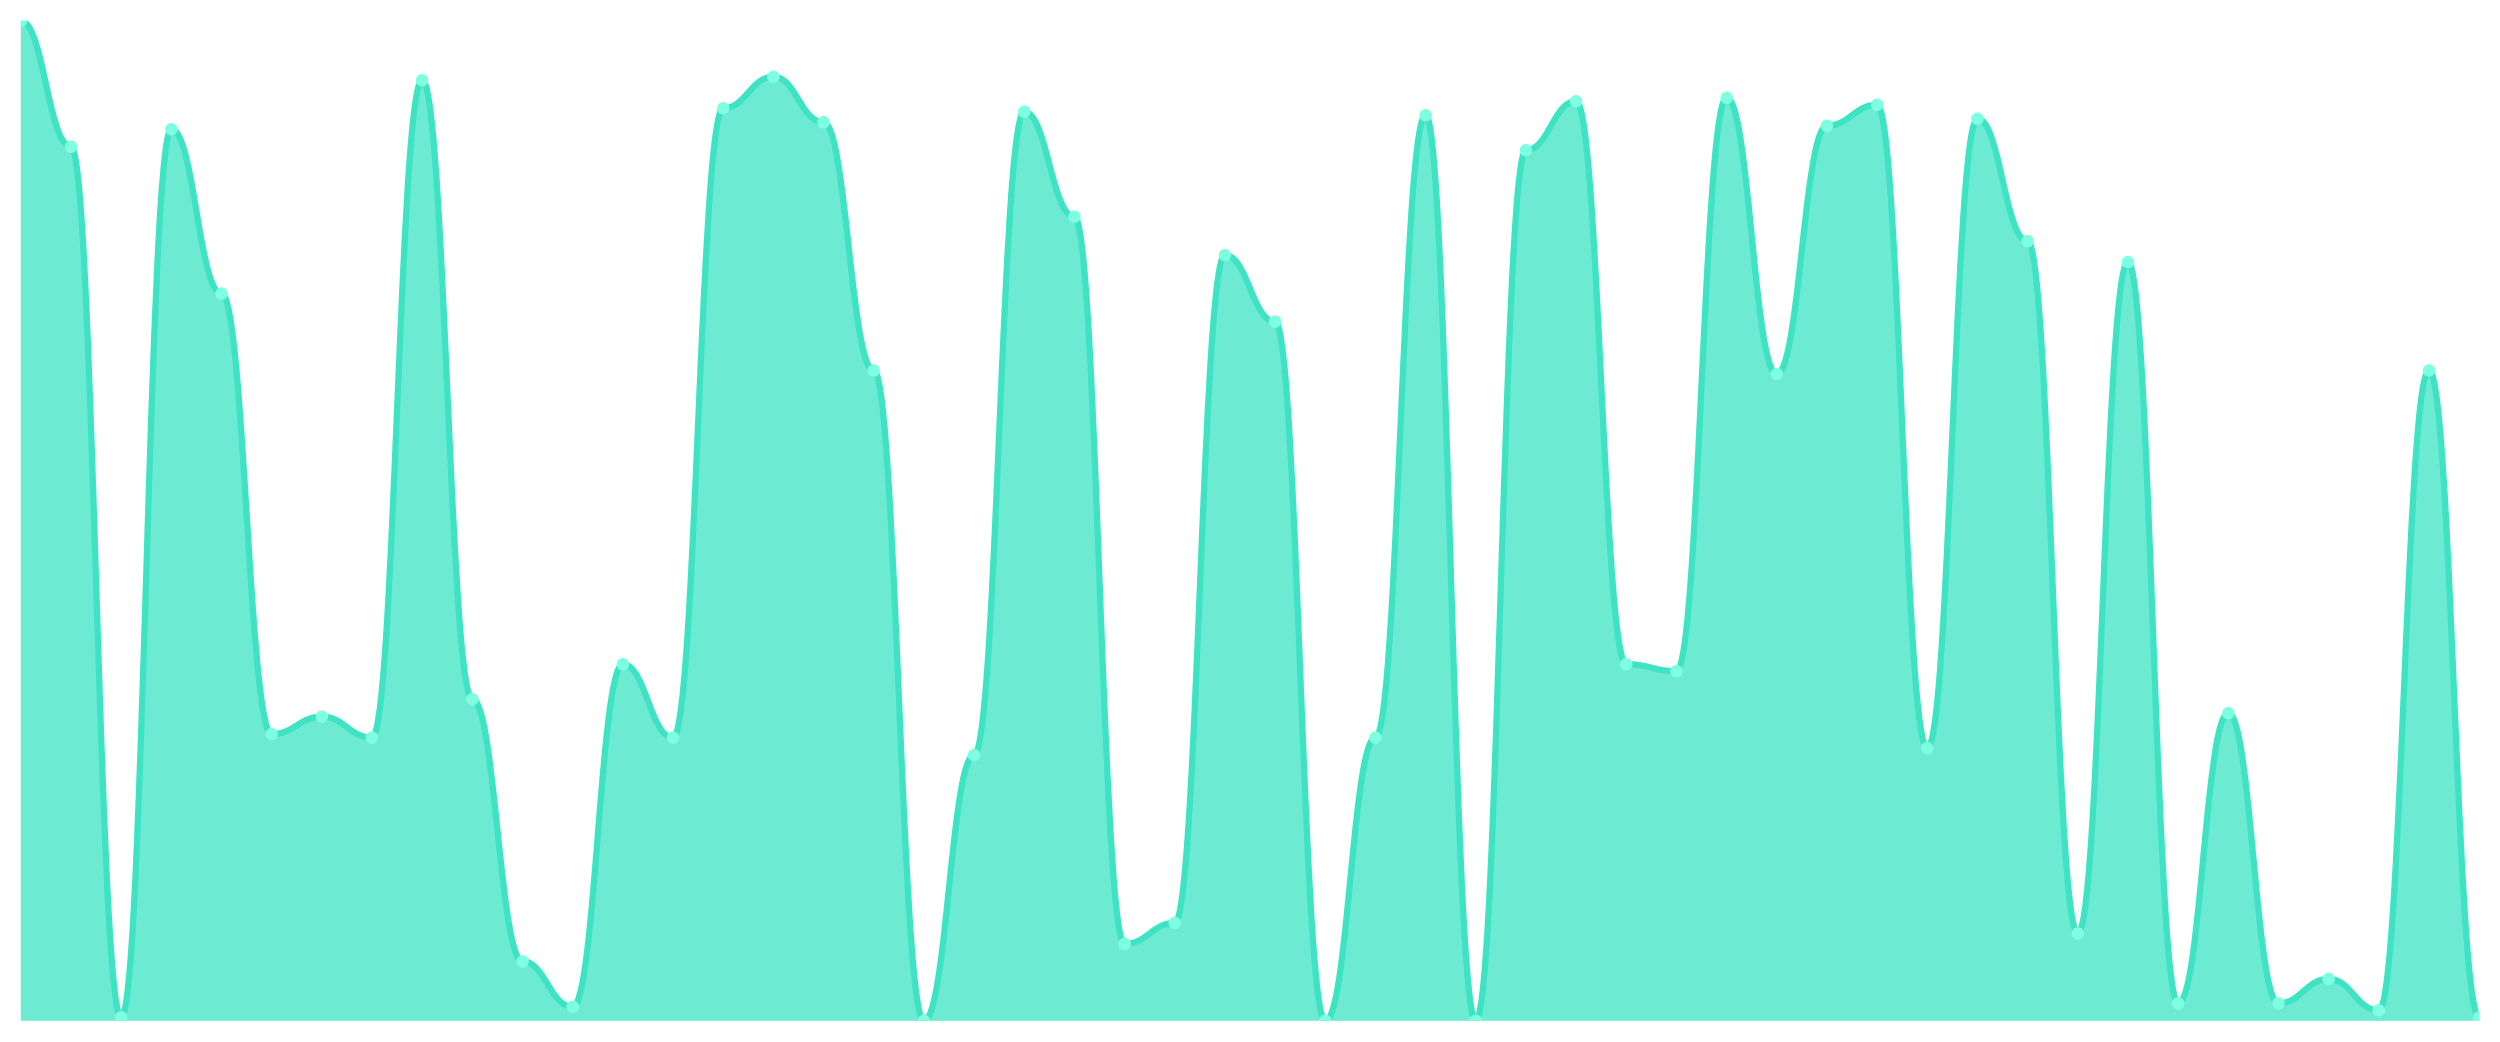
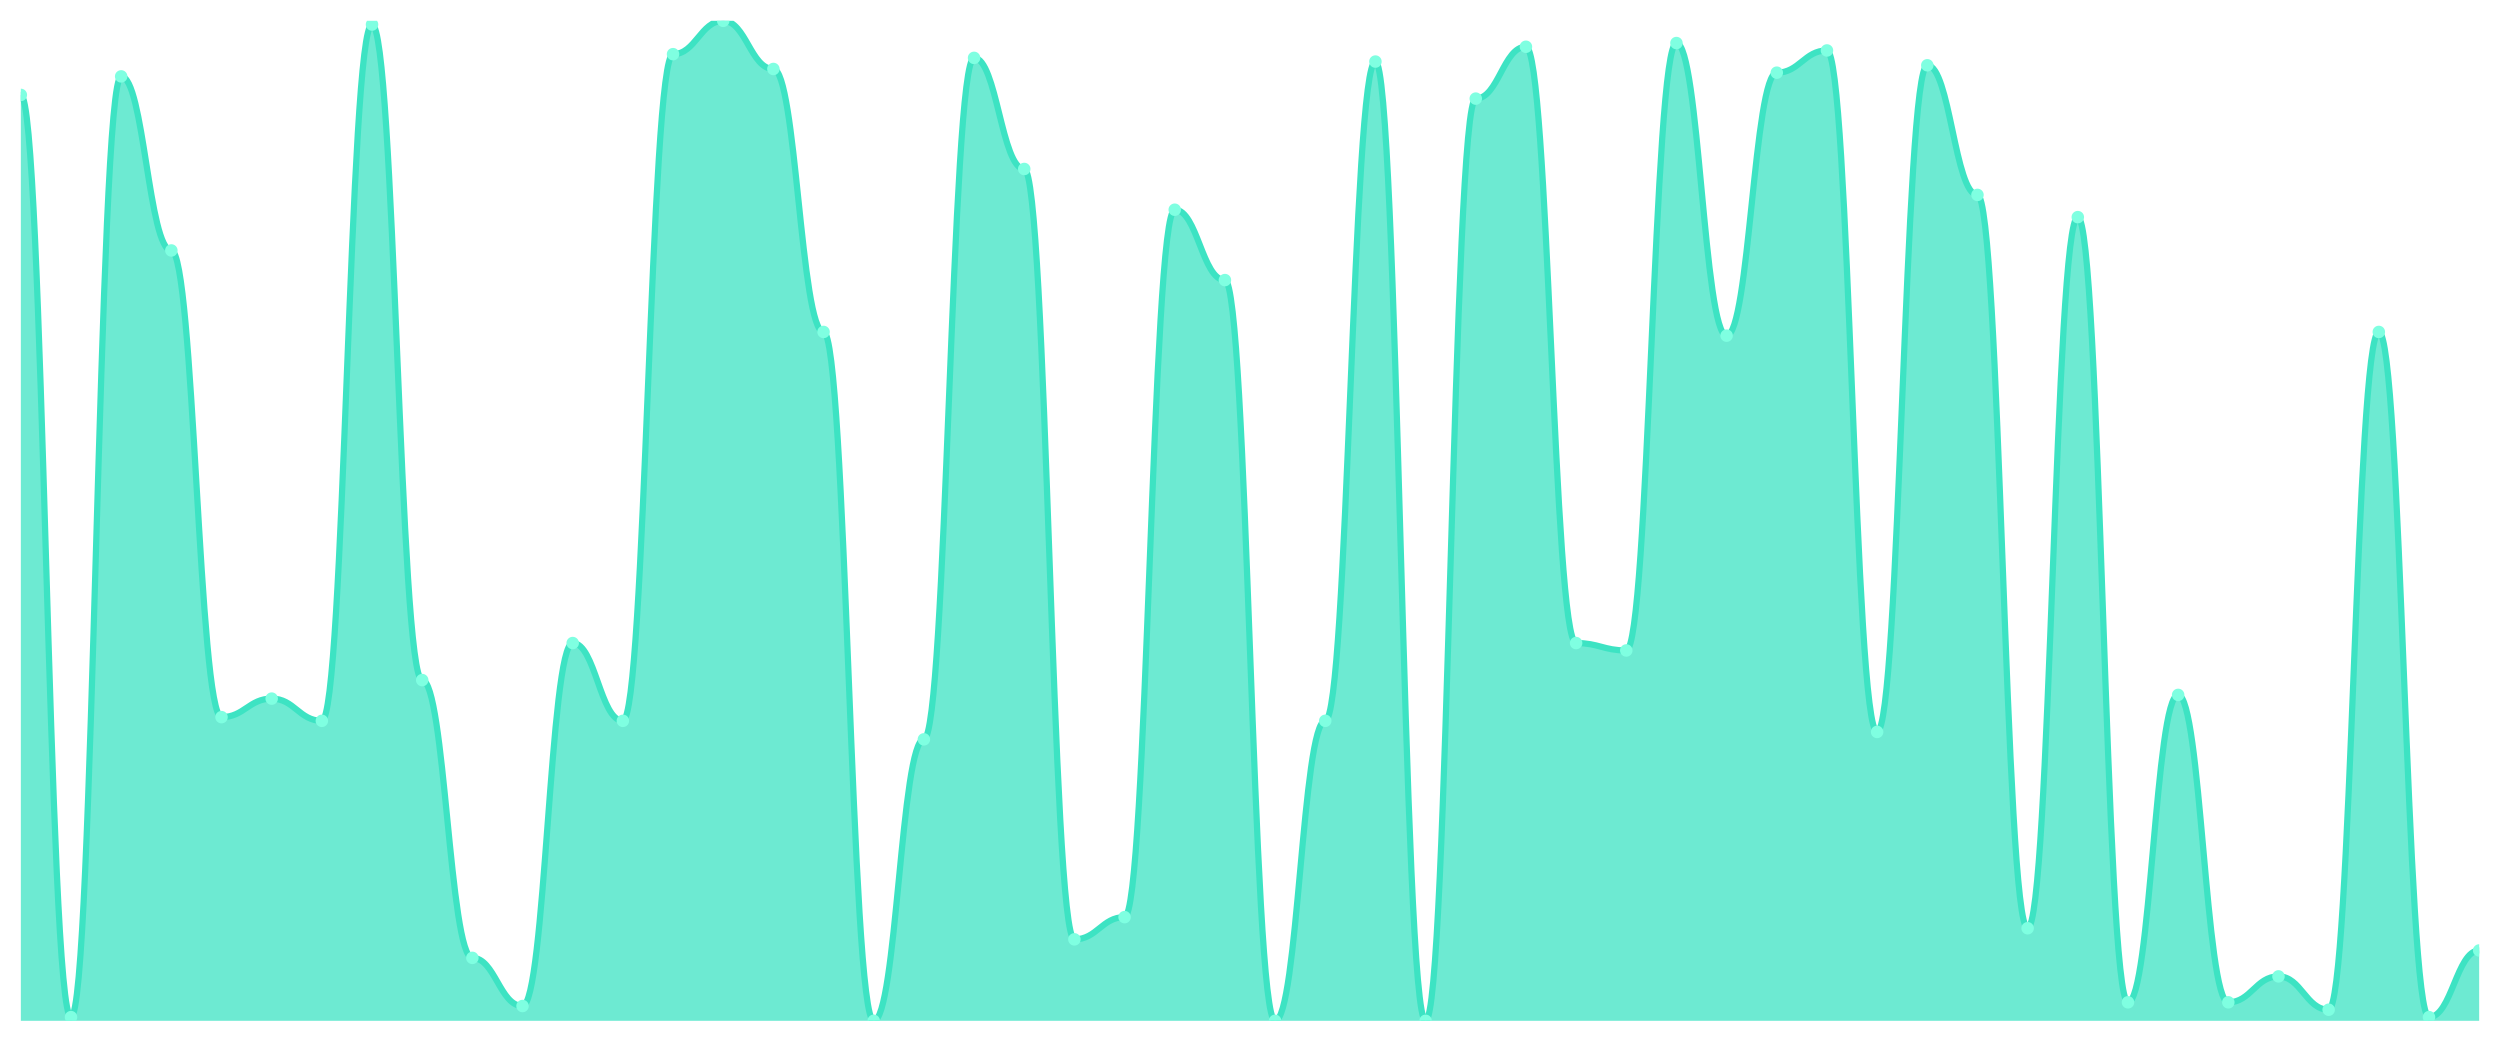
<svg xmlns="http://www.w3.org/2000/svg" viewBox="0 0 1200 500" width="1200" height="500">
  <defs>
    <clipPath id="c">
      <rect x="10" y="10" width="1180" height="480" />
    </clipPath>
  </defs>
  <rect width="1200" height="500" fill="none" />
  <g clip-path="url(#c)">
-     <path d="M 10,490 L 10,10 C 20.837,10 23.245,70.42 34.082,70.42 C 44.918,70.42 47.327,488.322 58.163,488.322 C 69,488.322 71.408,62.028 82.245,62.028 C 93.082,62.028 95.49,140.909 106.327,140.909 C 117.163,140.909 119.571,352.378 130.408,352.378 C 141.245,352.378 143.653,343.986 154.49,343.986 C 165.327,343.986 167.735,354.056 178.571,354.056 C 189.408,354.056 191.816,38.531 202.653,38.531 C 213.49,38.531 215.898,335.594 226.735,335.594 C 237.571,335.594 239.98,461.469 250.816,461.469 C 261.653,461.469 264.061,483.287 274.898,483.287 C 285.735,483.287 288.143,318.811 298.98,318.811 C 309.816,318.811 312.224,354.056 323.061,354.056 C 333.898,354.056 336.306,51.958 347.143,51.958 C 357.98,51.958 360.388,36.853 371.224,36.853 C 382.061,36.853 384.469,58.671 395.306,58.671 C 406.143,58.671 408.551,177.832 419.388,177.832 C 430.224,177.832 432.633,490 443.469,490 C 454.306,490 456.714,362.448 467.551,362.448 C 478.388,362.448 480.796,53.636 491.633,53.636 C 502.469,53.636 504.878,103.986 515.714,103.986 C 526.551,103.986 528.959,453.077 539.796,453.077 C 550.633,453.077 553.041,443.007 563.878,443.007 C 574.714,443.007 577.122,122.448 587.959,122.448 C 598.796,122.448 601.204,154.336 612.041,154.336 C 622.878,154.336 625.286,490 636.122,490 C 646.959,490 649.367,354.056 660.204,354.056 C 671.041,354.056 673.449,55.315 684.286,55.315 C 695.122,55.315 697.531,490 708.367,490 C 719.204,490 721.612,72.098 732.449,72.098 C 743.286,72.098 745.694,48.601 756.531,48.601 C 767.367,48.601 769.776,318.811 780.612,318.811 C 791.449,318.811 793.857,322.168 804.694,322.168 C 815.531,322.168 817.939,46.923 828.776,46.923 C 839.612,46.923 842.02,179.51 852.857,179.51 C 863.694,179.51 866.102,60.35 876.939,60.35 C 887.776,60.35 890.184,50.28 901.02,50.28 C 911.857,50.28 914.265,359.091 925.102,359.091 C 935.939,359.091 938.347,56.993 949.184,56.993 C 960.02,56.993 962.429,115.734 973.265,115.734 C 984.102,115.734 986.51,448.042 997.347,448.042 C 1008.184,448.042 1010.592,125.804 1021.429,125.804 C 1032.265,125.804 1034.673,481.608 1045.51,481.608 C 1056.347,481.608 1058.755,342.308 1069.592,342.308 C 1080.429,342.308 1082.837,481.608 1093.673,481.608 C 1104.51,481.608 1106.918,469.86 1117.755,469.86 C 1128.592,469.86 1131,484.965 1141.837,484.965 C 1152.673,484.965 1155.082,177.832 1165.918,177.832 C 1176.755,177.832 1179.163,488.322 1190,488.322 L 1190,490 Z" fill="rgba(61,227,195,0.75)" />
-     <path d="M 10,10 C 20.837,10 23.245,70.42 34.082,70.42 C 44.918,70.42 47.327,488.322 58.163,488.322 C 69,488.322 71.408,62.028 82.245,62.028 C 93.082,62.028 95.49,140.909 106.327,140.909 C 117.163,140.909 119.571,352.378 130.408,352.378 C 141.245,352.378 143.653,343.986 154.49,343.986 C 165.327,343.986 167.735,354.056 178.571,354.056 C 189.408,354.056 191.816,38.531 202.653,38.531 C 213.49,38.531 215.898,335.594 226.735,335.594 C 237.571,335.594 239.98,461.469 250.816,461.469 C 261.653,461.469 264.061,483.287 274.898,483.287 C 285.735,483.287 288.143,318.811 298.98,318.811 C 309.816,318.811 312.224,354.056 323.061,354.056 C 333.898,354.056 336.306,51.958 347.143,51.958 C 357.98,51.958 360.388,36.853 371.224,36.853 C 382.061,36.853 384.469,58.671 395.306,58.671 C 406.143,58.671 408.551,177.832 419.388,177.832 C 430.224,177.832 432.633,490 443.469,490 C 454.306,490 456.714,362.448 467.551,362.448 C 478.388,362.448 480.796,53.636 491.633,53.636 C 502.469,53.636 504.878,103.986 515.714,103.986 C 526.551,103.986 528.959,453.077 539.796,453.077 C 550.633,453.077 553.041,443.007 563.878,443.007 C 574.714,443.007 577.122,122.448 587.959,122.448 C 598.796,122.448 601.204,154.336 612.041,154.336 C 622.878,154.336 625.286,490 636.122,490 C 646.959,490 649.367,354.056 660.204,354.056 C 671.041,354.056 673.449,55.315 684.286,55.315 C 695.122,55.315 697.531,490 708.367,490 C 719.204,490 721.612,72.098 732.449,72.098 C 743.286,72.098 745.694,48.601 756.531,48.601 C 767.367,48.601 769.776,318.811 780.612,318.811 C 791.449,318.811 793.857,322.168 804.694,322.168 C 815.531,322.168 817.939,46.923 828.776,46.923 C 839.612,46.923 842.02,179.51 852.857,179.51 C 863.694,179.51 866.102,60.35 876.939,60.35 C 887.776,60.35 890.184,50.28 901.02,50.28 C 911.857,50.28 914.265,359.091 925.102,359.091 C 935.939,359.091 938.347,56.993 949.184,56.993 C 960.02,56.993 962.429,115.734 973.265,115.734 C 984.102,115.734 986.51,448.042 997.347,448.042 C 1008.184,448.042 1010.592,125.804 1021.429,125.804 C 1032.265,125.804 1034.673,481.608 1045.51,481.608 C 1056.347,481.608 1058.755,342.308 1069.592,342.308 C 1080.429,342.308 1082.837,481.608 1093.673,481.608 C 1104.51,481.608 1106.918,469.86 1117.755,469.86 C 1128.592,469.86 1131,484.965 1141.837,484.965 C 1152.673,484.965 1155.082,177.832 1165.918,177.832 C 1176.755,177.832 1179.163,488.322 1190,488.322" fill="none" stroke="#3de3c3" stroke-width="3" stroke-linecap="round" stroke-linejoin="round" />
-     <circle cx="10" cy="10" r="3" fill="#7fffe1" />
-     <circle cx="34.082" cy="70.42" r="3" fill="#7fffe1" />
-     <circle cx="58.163" cy="488.322" r="3" fill="#7fffe1" />
-     <circle cx="82.245" cy="62.028" r="3" fill="#7fffe1" />
-     <circle cx="106.327" cy="140.909" r="3" fill="#7fffe1" />
-     <circle cx="130.408" cy="352.378" r="3" fill="#7fffe1" />
-     <circle cx="154.49" cy="343.986" r="3" fill="#7fffe1" />
-     <circle cx="178.571" cy="354.056" r="3" fill="#7fffe1" />
-     <circle cx="202.653" cy="38.531" r="3" fill="#7fffe1" />
-     <circle cx="226.735" cy="335.594" r="3" fill="#7fffe1" />
-     <circle cx="250.816" cy="461.469" r="3" fill="#7fffe1" />
-     <circle cx="274.898" cy="483.287" r="3" fill="#7fffe1" />
-     <circle cx="298.98" cy="318.811" r="3" fill="#7fffe1" />
-     <circle cx="323.061" cy="354.056" r="3" fill="#7fffe1" />
-     <circle cx="347.143" cy="51.958" r="3" fill="#7fffe1" />
-     <circle cx="371.224" cy="36.853" r="3" fill="#7fffe1" />
-     <circle cx="395.306" cy="58.671" r="3" fill="#7fffe1" />
-     <circle cx="419.388" cy="177.832" r="3" fill="#7fffe1" />
-     <circle cx="443.469" cy="490" r="3" fill="#7fffe1" />
-     <circle cx="467.551" cy="362.448" r="3" fill="#7fffe1" />
-     <circle cx="491.633" cy="53.636" r="3" fill="#7fffe1" />
-     <circle cx="515.714" cy="103.986" r="3" fill="#7fffe1" />
-     <circle cx="539.796" cy="453.077" r="3" fill="#7fffe1" />
-     <circle cx="563.878" cy="443.007" r="3" fill="#7fffe1" />
-     <circle cx="587.959" cy="122.448" r="3" fill="#7fffe1" />
-     <circle cx="612.041" cy="154.336" r="3" fill="#7fffe1" />
-     <circle cx="636.122" cy="490" r="3" fill="#7fffe1" />
-     <circle cx="660.204" cy="354.056" r="3" fill="#7fffe1" />
-     <circle cx="684.286" cy="55.315" r="3" fill="#7fffe1" />
-     <circle cx="708.367" cy="490" r="3" fill="#7fffe1" />
-     <circle cx="732.449" cy="72.098" r="3" fill="#7fffe1" />
-     <circle cx="756.531" cy="48.601" r="3" fill="#7fffe1" />
-     <circle cx="780.612" cy="318.811" r="3" fill="#7fffe1" />
-     <circle cx="804.694" cy="322.168" r="3" fill="#7fffe1" />
-     <circle cx="828.776" cy="46.923" r="3" fill="#7fffe1" />
-     <circle cx="852.857" cy="179.51" r="3" fill="#7fffe1" />
-     <circle cx="876.939" cy="60.35" r="3" fill="#7fffe1" />
-     <circle cx="901.02" cy="50.28" r="3" fill="#7fffe1" />
-     <circle cx="925.102" cy="359.091" r="3" fill="#7fffe1" />
-     <circle cx="949.184" cy="56.993" r="3" fill="#7fffe1" />
-     <circle cx="973.265" cy="115.734" r="3" fill="#7fffe1" />
-     <circle cx="997.347" cy="448.042" r="3" fill="#7fffe1" />
-     <circle cx="1021.429" cy="125.804" r="3" fill="#7fffe1" />
-     <circle cx="1045.51" cy="481.608" r="3" fill="#7fffe1" />
-     <circle cx="1069.592" cy="342.308" r="3" fill="#7fffe1" />
-     <circle cx="1093.673" cy="481.608" r="3" fill="#7fffe1" />
-     <circle cx="1117.755" cy="469.86" r="3" fill="#7fffe1" />
-     <circle cx="1141.837" cy="484.965" r="3" fill="#7fffe1" />
-     <circle cx="1165.918" cy="177.832" r="3" fill="#7fffe1" />
-     <circle cx="1190" cy="488.322" r="3" fill="#7fffe1" />
+     <path d="M 10,490 L 10,45.556 C 20.837,45.556 23.245,488.222 34.082,488.222 C 44.918,488.222 47.327,36.667 58.163,36.667 C 69,36.667 71.408,120.222 82.245,120.222 C 93.082,120.222 95.49,344.222 106.327,344.222 C 117.163,344.222 119.571,335.333 130.408,335.333 C 141.245,335.333 143.653,346 154.49,346 C 165.327,346 167.735,11.778 178.571,11.778 C 189.408,11.778 191.816,326.444 202.653,326.444 C 213.49,326.444 215.898,459.778 226.735,459.778 C 237.571,459.778 239.98,482.889 250.816,482.889 C 261.653,482.889 264.061,308.667 274.898,308.667 C 285.735,308.667 288.143,346 298.98,346 C 309.816,346 312.224,26 323.061,26 C 333.898,26 336.306,10 347.143,10 C 357.98,10 360.388,33.111 371.224,33.111 C 382.061,33.111 384.469,159.333 395.306,159.333 C 406.143,159.333 408.551,490 419.388,490 C 430.224,490 432.633,354.889 443.469,354.889 C 454.306,354.889 456.714,27.778 467.551,27.778 C 478.388,27.778 480.796,81.111 491.633,81.111 C 502.469,81.111 504.878,450.889 515.714,450.889 C 526.551,450.889 528.959,440.222 539.796,440.222 C 550.633,440.222 553.041,100.667 563.878,100.667 C 574.714,100.667 577.122,134.444 587.959,134.444 C 598.796,134.444 601.204,490 612.041,490 C 622.878,490 625.286,346 636.122,346 C 646.959,346 649.367,29.556 660.204,29.556 C 671.041,29.556 673.449,490 684.286,490 C 695.122,490 697.531,47.333 708.367,47.333 C 719.204,47.333 721.612,22.444 732.449,22.444 C 743.286,22.444 745.694,308.667 756.531,308.667 C 767.367,308.667 769.776,312.222 780.612,312.222 C 791.449,312.222 793.857,20.667 804.694,20.667 C 815.531,20.667 817.939,161.111 828.776,161.111 C 839.612,161.111 842.02,34.889 852.857,34.889 C 863.694,34.889 866.102,24.222 876.939,24.222 C 887.776,24.222 890.184,351.333 901.02,351.333 C 911.857,351.333 914.265,31.333 925.102,31.333 C 935.939,31.333 938.347,93.556 949.184,93.556 C 960.02,93.556 962.429,445.556 973.265,445.556 C 984.102,445.556 986.51,104.222 997.347,104.222 C 1008.184,104.222 1010.592,481.111 1021.429,481.111 C 1032.265,481.111 1034.673,333.556 1045.51,333.556 C 1056.347,333.556 1058.755,481.111 1069.592,481.111 C 1080.429,481.111 1082.837,468.667 1093.673,468.667 C 1104.51,468.667 1106.918,484.667 1117.755,484.667 C 1128.592,484.667 1131,159.333 1141.837,159.333 C 1152.673,159.333 1155.082,488.222 1165.918,488.222 C 1176.755,488.222 1179.163,456.222 1190,456.222 L 1190,490 Z" fill="rgba(61,227,195,0.75)" />
+     <path d="M 10,45.556 C 20.837,45.556 23.245,488.222 34.082,488.222 C 44.918,488.222 47.327,36.667 58.163,36.667 C 69,36.667 71.408,120.222 82.245,120.222 C 93.082,120.222 95.49,344.222 106.327,344.222 C 117.163,344.222 119.571,335.333 130.408,335.333 C 141.245,335.333 143.653,346 154.49,346 C 165.327,346 167.735,11.778 178.571,11.778 C 189.408,11.778 191.816,326.444 202.653,326.444 C 213.49,326.444 215.898,459.778 226.735,459.778 C 237.571,459.778 239.98,482.889 250.816,482.889 C 261.653,482.889 264.061,308.667 274.898,308.667 C 285.735,308.667 288.143,346 298.98,346 C 309.816,346 312.224,26 323.061,26 C 333.898,26 336.306,10 347.143,10 C 357.98,10 360.388,33.111 371.224,33.111 C 382.061,33.111 384.469,159.333 395.306,159.333 C 406.143,159.333 408.551,490 419.388,490 C 430.224,490 432.633,354.889 443.469,354.889 C 454.306,354.889 456.714,27.778 467.551,27.778 C 478.388,27.778 480.796,81.111 491.633,81.111 C 502.469,81.111 504.878,450.889 515.714,450.889 C 526.551,450.889 528.959,440.222 539.796,440.222 C 550.633,440.222 553.041,100.667 563.878,100.667 C 574.714,100.667 577.122,134.444 587.959,134.444 C 598.796,134.444 601.204,490 612.041,490 C 622.878,490 625.286,346 636.122,346 C 646.959,346 649.367,29.556 660.204,29.556 C 671.041,29.556 673.449,490 684.286,490 C 695.122,490 697.531,47.333 708.367,47.333 C 719.204,47.333 721.612,22.444 732.449,22.444 C 743.286,22.444 745.694,308.667 756.531,308.667 C 767.367,308.667 769.776,312.222 780.612,312.222 C 791.449,312.222 793.857,20.667 804.694,20.667 C 815.531,20.667 817.939,161.111 828.776,161.111 C 839.612,161.111 842.02,34.889 852.857,34.889 C 863.694,34.889 866.102,24.222 876.939,24.222 C 887.776,24.222 890.184,351.333 901.02,351.333 C 911.857,351.333 914.265,31.333 925.102,31.333 C 935.939,31.333 938.347,93.556 949.184,93.556 C 960.02,93.556 962.429,445.556 973.265,445.556 C 984.102,445.556 986.51,104.222 997.347,104.222 C 1008.184,104.222 1010.592,481.111 1021.429,481.111 C 1032.265,481.111 1034.673,333.556 1045.51,333.556 C 1056.347,333.556 1058.755,481.111 1069.592,481.111 C 1080.429,481.111 1082.837,468.667 1093.673,468.667 C 1104.51,468.667 1106.918,484.667 1117.755,484.667 C 1128.592,484.667 1131,159.333 1141.837,159.333 C 1152.673,159.333 1155.082,488.222 1165.918,488.222 C 1176.755,488.222 1179.163,456.222 1190,456.222" fill="none" stroke="#3de3c3" stroke-width="3" stroke-linecap="round" stroke-linejoin="round" />
+     <circle cx="10" cy="45.556" r="3" fill="#7fffe1" />
+     <circle cx="34.082" cy="488.222" r="3" fill="#7fffe1" />
+     <circle cx="58.163" cy="36.667" r="3" fill="#7fffe1" />
+     <circle cx="82.245" cy="120.222" r="3" fill="#7fffe1" />
+     <circle cx="106.327" cy="344.222" r="3" fill="#7fffe1" />
+     <circle cx="130.408" cy="335.333" r="3" fill="#7fffe1" />
+     <circle cx="154.49" cy="346" r="3" fill="#7fffe1" />
+     <circle cx="178.571" cy="11.778" r="3" fill="#7fffe1" />
+     <circle cx="202.653" cy="326.444" r="3" fill="#7fffe1" />
+     <circle cx="226.735" cy="459.778" r="3" fill="#7fffe1" />
+     <circle cx="250.816" cy="482.889" r="3" fill="#7fffe1" />
+     <circle cx="274.898" cy="308.667" r="3" fill="#7fffe1" />
+     <circle cx="298.98" cy="346" r="3" fill="#7fffe1" />
+     <circle cx="323.061" cy="26" r="3" fill="#7fffe1" />
+     <circle cx="347.143" cy="10" r="3" fill="#7fffe1" />
+     <circle cx="371.224" cy="33.111" r="3" fill="#7fffe1" />
+     <circle cx="395.306" cy="159.333" r="3" fill="#7fffe1" />
+     <circle cx="419.388" cy="490" r="3" fill="#7fffe1" />
+     <circle cx="443.469" cy="354.889" r="3" fill="#7fffe1" />
+     <circle cx="467.551" cy="27.778" r="3" fill="#7fffe1" />
+     <circle cx="491.633" cy="81.111" r="3" fill="#7fffe1" />
+     <circle cx="515.714" cy="450.889" r="3" fill="#7fffe1" />
+     <circle cx="539.796" cy="440.222" r="3" fill="#7fffe1" />
+     <circle cx="563.878" cy="100.667" r="3" fill="#7fffe1" />
+     <circle cx="587.959" cy="134.444" r="3" fill="#7fffe1" />
+     <circle cx="612.041" cy="490" r="3" fill="#7fffe1" />
+     <circle cx="636.122" cy="346" r="3" fill="#7fffe1" />
+     <circle cx="660.204" cy="29.556" r="3" fill="#7fffe1" />
+     <circle cx="684.286" cy="490" r="3" fill="#7fffe1" />
+     <circle cx="708.367" cy="47.333" r="3" fill="#7fffe1" />
+     <circle cx="732.449" cy="22.444" r="3" fill="#7fffe1" />
+     <circle cx="756.531" cy="308.667" r="3" fill="#7fffe1" />
+     <circle cx="780.612" cy="312.222" r="3" fill="#7fffe1" />
+     <circle cx="804.694" cy="20.667" r="3" fill="#7fffe1" />
+     <circle cx="828.776" cy="161.111" r="3" fill="#7fffe1" />
+     <circle cx="852.857" cy="34.889" r="3" fill="#7fffe1" />
+     <circle cx="876.939" cy="24.222" r="3" fill="#7fffe1" />
+     <circle cx="901.02" cy="351.333" r="3" fill="#7fffe1" />
+     <circle cx="925.102" cy="31.333" r="3" fill="#7fffe1" />
+     <circle cx="949.184" cy="93.556" r="3" fill="#7fffe1" />
+     <circle cx="973.265" cy="445.556" r="3" fill="#7fffe1" />
+     <circle cx="997.347" cy="104.222" r="3" fill="#7fffe1" />
+     <circle cx="1021.429" cy="481.111" r="3" fill="#7fffe1" />
+     <circle cx="1045.51" cy="333.556" r="3" fill="#7fffe1" />
+     <circle cx="1069.592" cy="481.111" r="3" fill="#7fffe1" />
+     <circle cx="1093.673" cy="468.667" r="3" fill="#7fffe1" />
+     <circle cx="1117.755" cy="484.667" r="3" fill="#7fffe1" />
+     <circle cx="1141.837" cy="159.333" r="3" fill="#7fffe1" />
+     <circle cx="1165.918" cy="488.222" r="3" fill="#7fffe1" />
+     <circle cx="1190" cy="456.222" r="3" fill="#7fffe1" />
  </g>
</svg>
